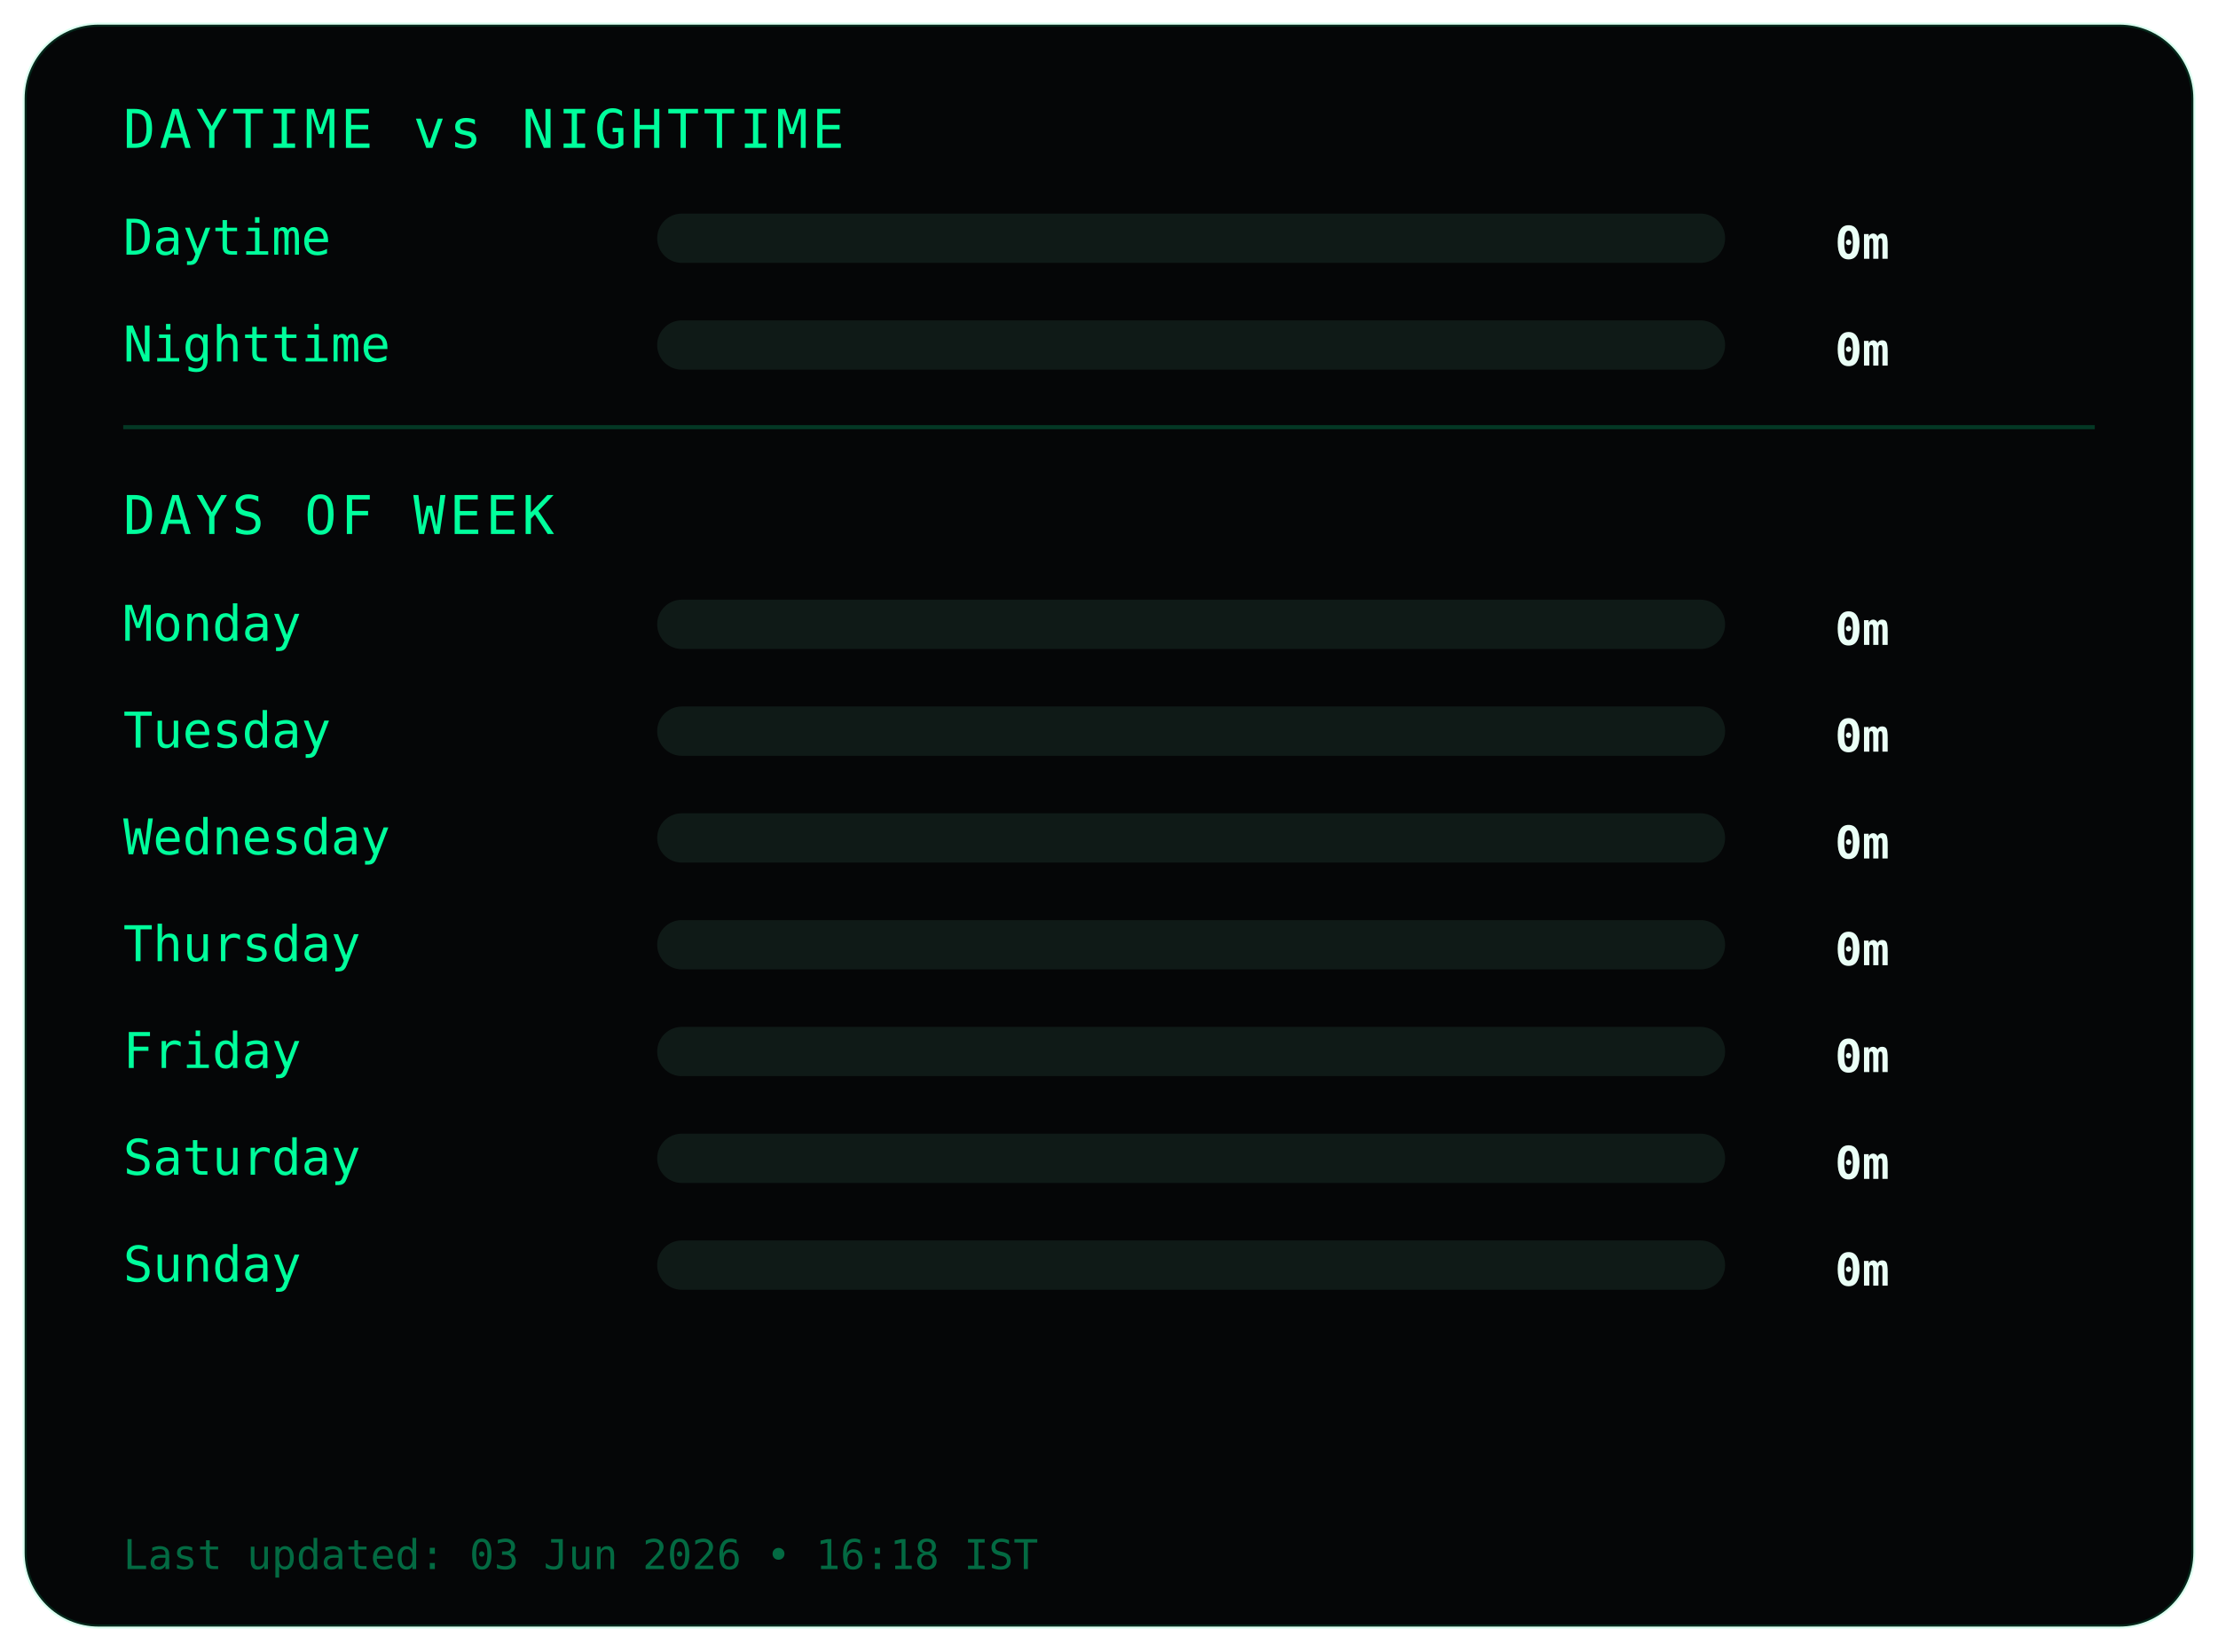
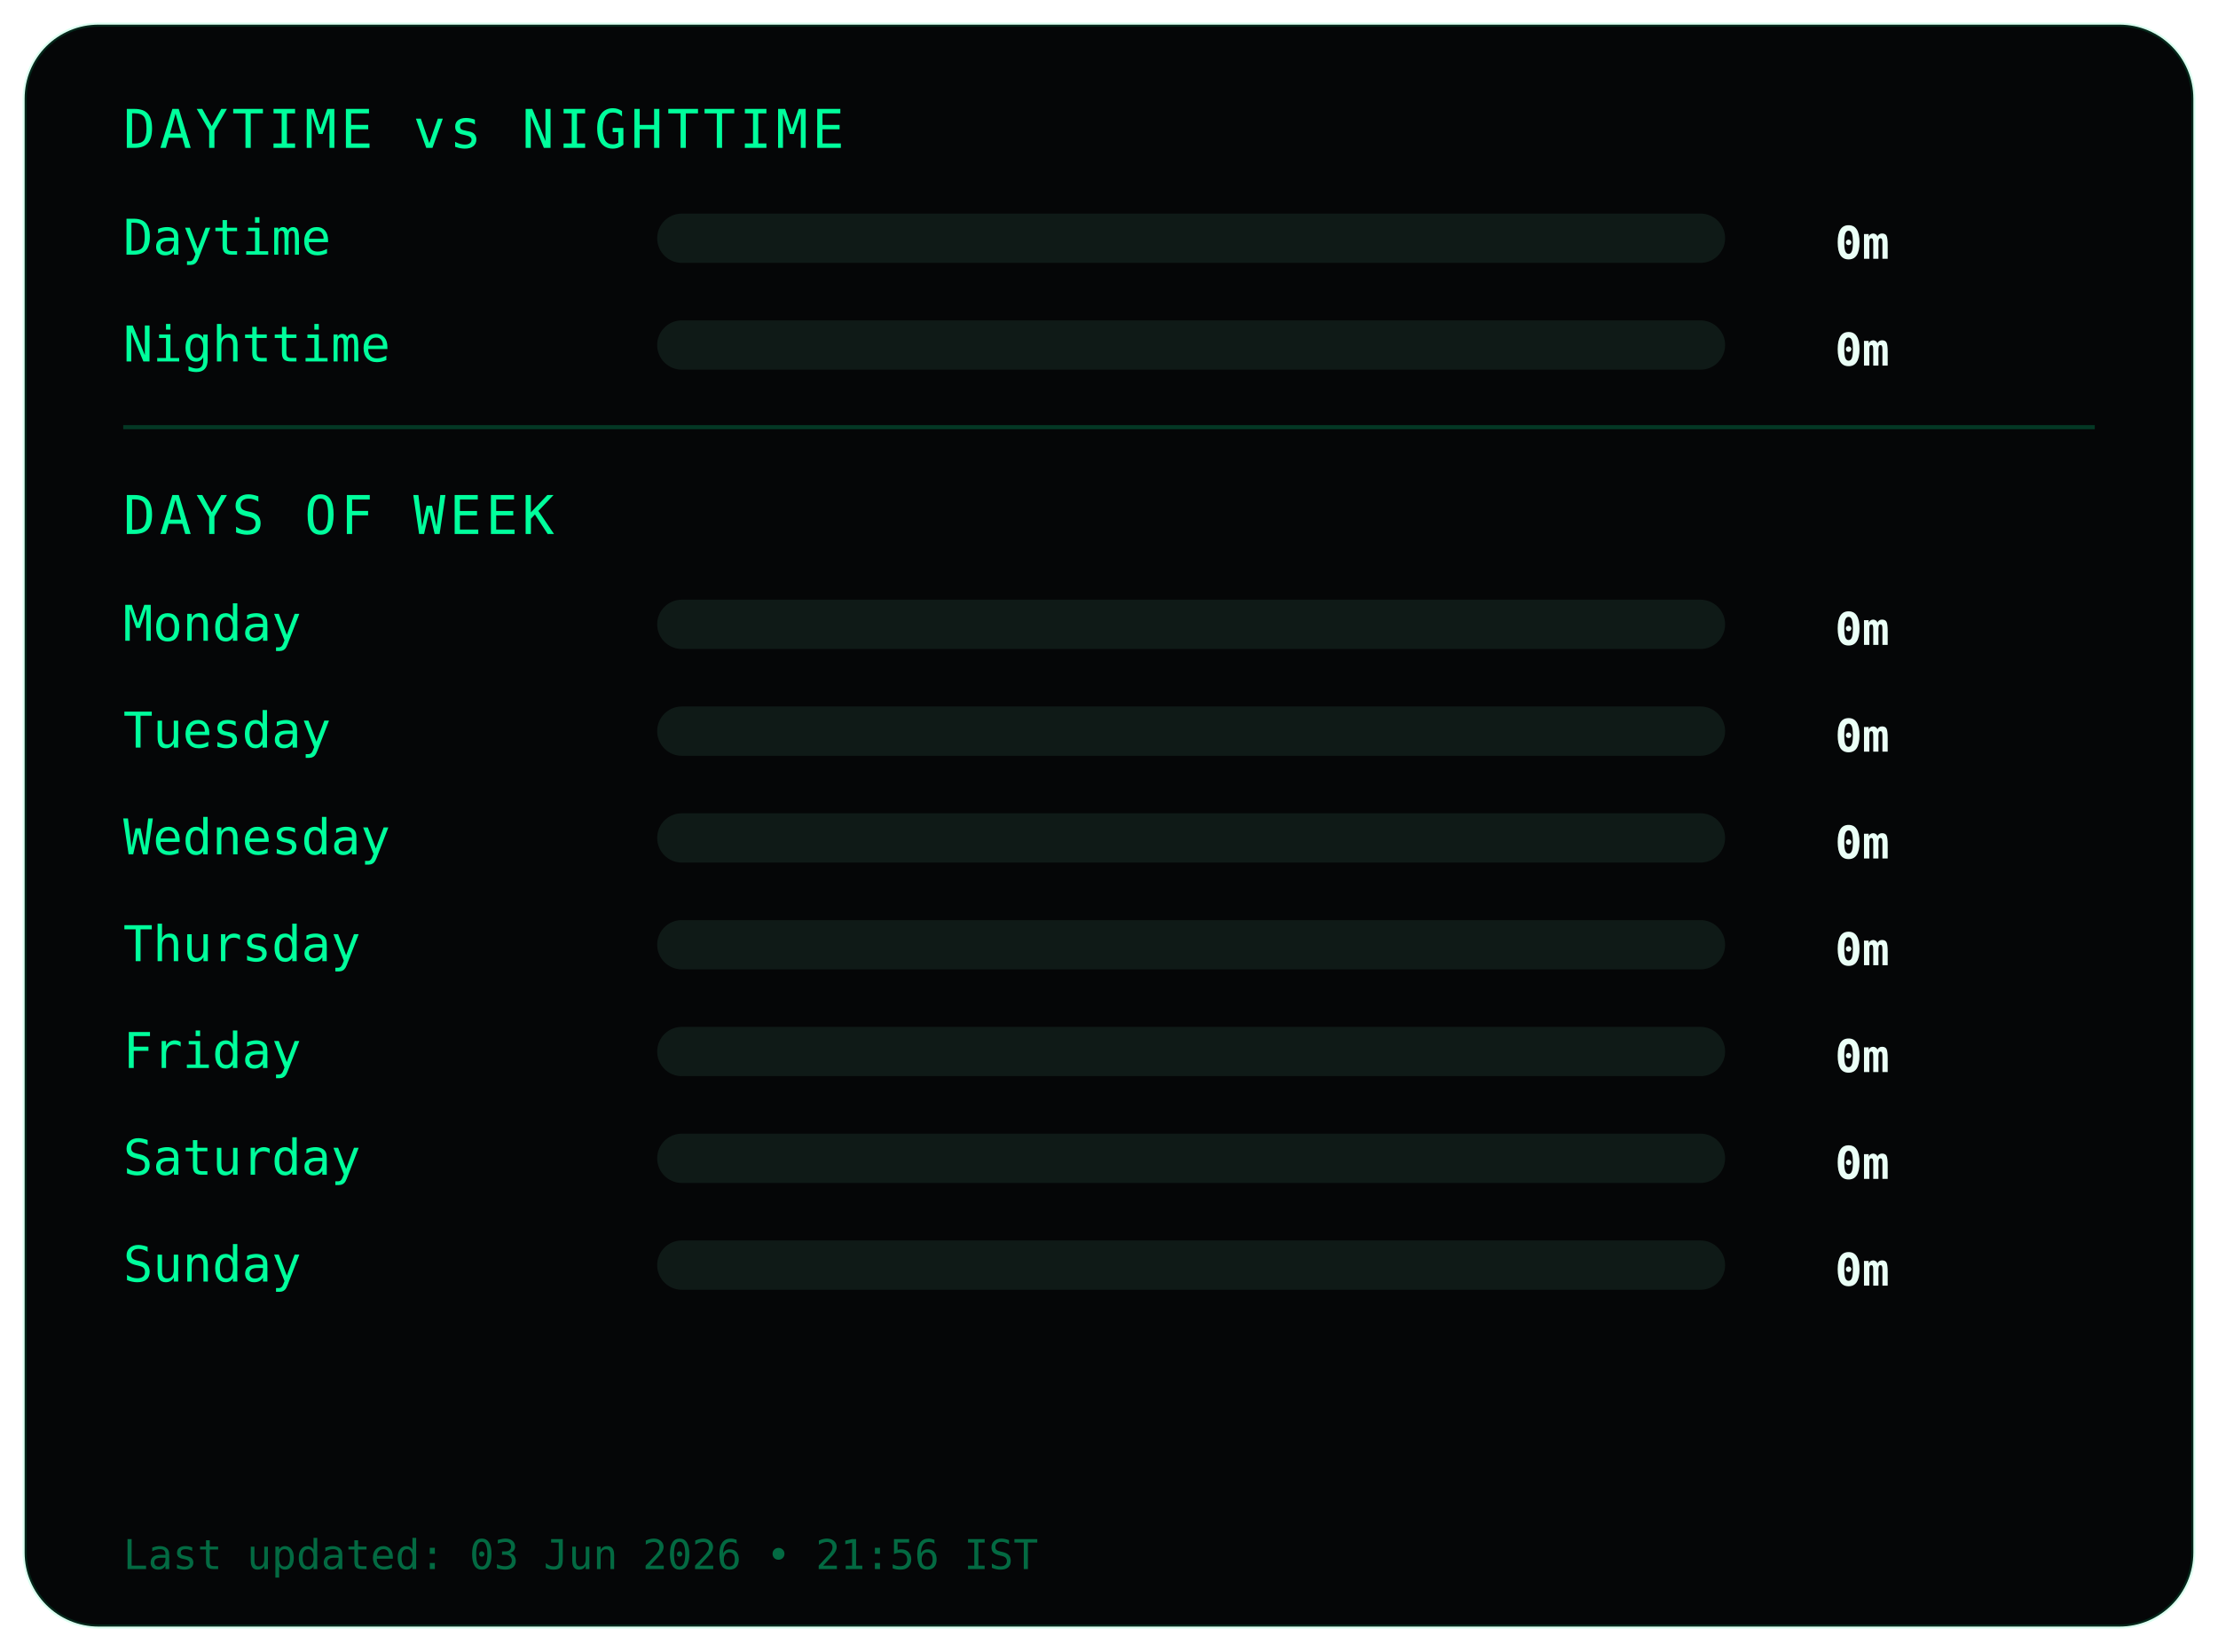
<svg xmlns="http://www.w3.org/2000/svg" width="540" height="402">
  <style>
.frame {
  fill:#050607;
  stroke:#00ff9c22;
  stroke-width:1;
}
.title {
  fill:#00ff9c;
  font-family:monospace;
  font-size:13px;
  letter-spacing:1px;
}
.label {
  fill:#00ff9c;
  font-family:monospace;
  font-size:12px;
}
.value {
  fill:#eafff6;
  font-family:monospace;
  font-size:11px;
  font-weight:bold;
  text-anchor:end;
}
.bar-bg { fill:#0f1a17; }
.bar { fill:#00ff9c; }
.divider { stroke:#00ff9c33; }
.footer {
  fill:#00ff9c66;
  font-family:monospace;
  font-size:10px;
}
</style>
  <rect class="frame" x="6" y="6" rx="18" width="528" height="390" />
  <text class="title" x="30" y="36">DAYTIME vs NIGHTTIME</text>
  <text class="label" x="30" y="62">Daytime</text>
  <rect class="bar-bg" x="160" y="52" width="260" height="12" rx="6" />
  <rect class="bar" x="160" y="52" width="0" height="12" rx="6" />
  <text class="value" x="460" y="63">0m</text>
  <text class="label" x="30" y="88">Nighttime</text>
  <rect class="bar-bg" x="160" y="78" width="260" height="12" rx="6" />
  <rect class="bar" x="160" y="78" width="0" height="12" rx="6" />
  <text class="value" x="460" y="89">0m</text>
  <line class="divider" x1="30" y1="104" x2="510" y2="104" />
  <text class="title" x="30" y="130">DAYS OF WEEK</text>
  <text class="label" x="30" y="156">Monday</text>
  <rect class="bar-bg" x="160" y="146" width="260" height="12" rx="6" />
  <rect class="bar" x="160" y="146" width="0" height="12" rx="6" />
  <text class="value" x="460" y="157">0m</text>
  <text class="label" x="30" y="182">Tuesday</text>
  <rect class="bar-bg" x="160" y="172" width="260" height="12" rx="6" />
  <rect class="bar" x="160" y="172" width="0" height="12" rx="6" />
  <text class="value" x="460" y="183">0m</text>
  <text class="label" x="30" y="208">Wednesday</text>
  <rect class="bar-bg" x="160" y="198" width="260" height="12" rx="6" />
  <rect class="bar" x="160" y="198" width="0" height="12" rx="6" />
  <text class="value" x="460" y="209">0m</text>
  <text class="label" x="30" y="234">Thursday</text>
  <rect class="bar-bg" x="160" y="224" width="260" height="12" rx="6" />
  <rect class="bar" x="160" y="224" width="0" height="12" rx="6" />
  <text class="value" x="460" y="235">0m</text>
  <text class="label" x="30" y="260">Friday</text>
  <rect class="bar-bg" x="160" y="250" width="260" height="12" rx="6" />
  <rect class="bar" x="160" y="250" width="0" height="12" rx="6" />
  <text class="value" x="460" y="261">0m</text>
  <text class="label" x="30" y="286">Saturday</text>
  <rect class="bar-bg" x="160" y="276" width="260" height="12" rx="6" />
  <rect class="bar" x="160" y="276" width="0" height="12" rx="6" />
  <text class="value" x="460" y="287">0m</text>
  <text class="label" x="30" y="312">Sunday</text>
  <rect class="bar-bg" x="160" y="302" width="260" height="12" rx="6" />
  <rect class="bar" x="160" y="302" width="0" height="12" rx="6" />
  <text class="value" x="460" y="313">0m</text>
  <text class="footer" x="30" y="382">
- Last updated: 03 Jun 2026 • 16:18 IST
+ Last updated: 03 Jun 2026 • 21:56 IST
</text>
</svg>
